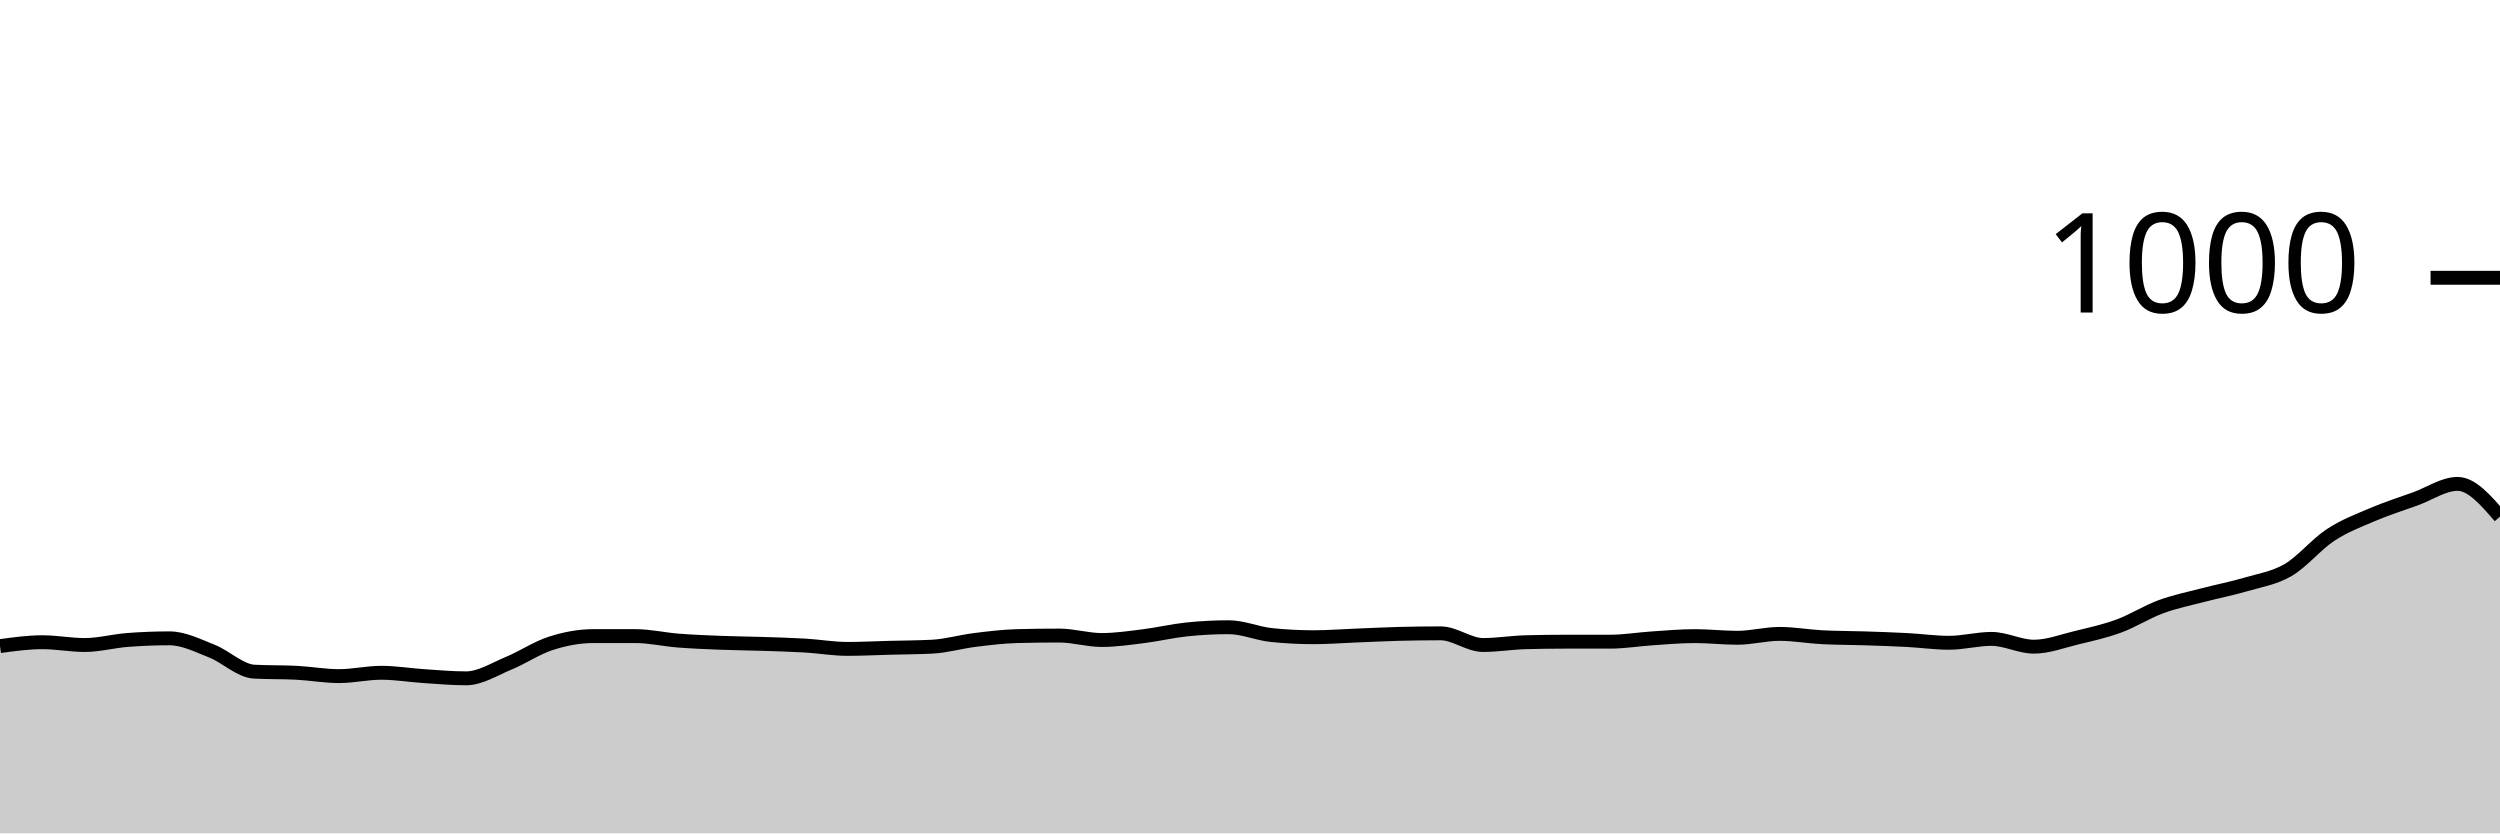
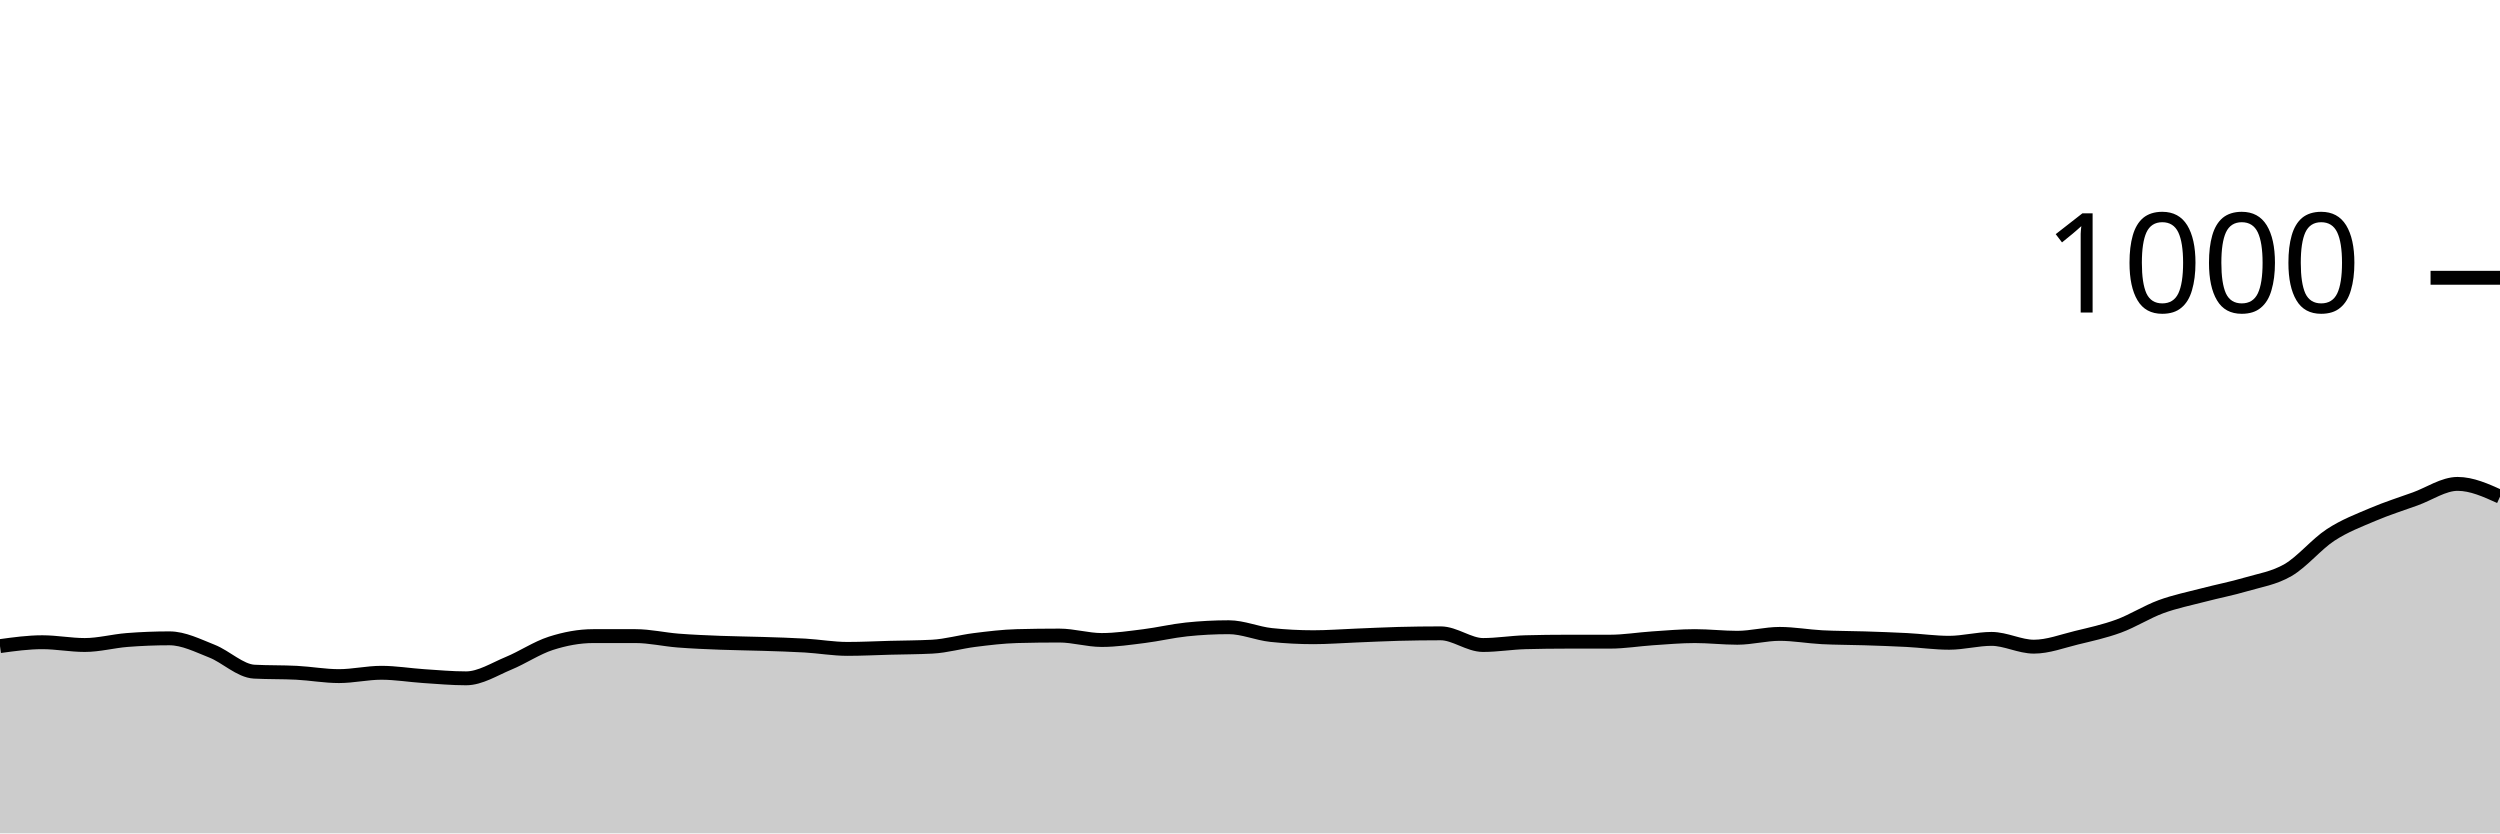
<svg xmlns="http://www.w3.org/2000/svg" viewBox="0 0 180 60">
  <g transform="translate(0,20)">
-     <path class="area" fill="rgba(0, 0, 0, 0.2)" d="M0,26.52C1.017,26.38,2.034,26.24,3.051,26.24C4.068,26.24,5.085,26.44,6.102,26.44C7.119,26.44,8.136,26.16,9.153,26.08C10.169,26,11.186,25.96,12.203,25.96C13.22,25.96,14.237,26.48,15.254,26.88C16.271,27.28,17.288,28.307,18.305,28.36C19.322,28.413,20.339,28.387,21.356,28.44C22.373,28.493,23.39,28.68,24.407,28.68C25.424,28.68,26.441,28.44,27.458,28.44C28.475,28.44,29.492,28.613,30.508,28.68C31.525,28.747,32.542,28.84,33.559,28.84C34.576,28.84,35.593,28.18,36.61,27.76C37.627,27.34,38.644,26.647,39.661,26.32C40.678,25.993,41.695,25.8,42.712,25.8C43.729,25.8,44.746,25.8,45.763,25.8C46.78,25.8,47.797,26.04,48.814,26.12C49.831,26.2,50.847,26.24,51.864,26.28C52.881,26.32,53.898,26.327,54.915,26.36C55.932,26.393,56.949,26.42,57.966,26.48C58.983,26.54,60,26.72,61.017,26.72C62.034,26.72,63.051,26.667,64.068,26.64C65.085,26.613,66.102,26.613,67.119,26.56C68.136,26.507,69.153,26.207,70.169,26.08C71.186,25.953,72.203,25.827,73.22,25.8C74.237,25.773,75.254,25.76,76.271,25.76C77.288,25.76,78.305,26.08,79.322,26.08C80.339,26.08,81.356,25.927,82.373,25.8C83.39,25.673,84.407,25.427,85.424,25.32C86.441,25.213,87.458,25.16,88.475,25.16C89.492,25.16,90.508,25.613,91.525,25.72C92.542,25.827,93.559,25.88,94.576,25.88C95.593,25.88,96.61,25.8,97.627,25.76C98.644,25.72,99.661,25.667,100.678,25.64C101.695,25.613,102.712,25.6,103.729,25.6C104.746,25.6,105.763,26.44,106.78,26.44C107.797,26.44,108.814,26.267,109.831,26.24C110.847,26.213,111.864,26.2,112.881,26.2C113.898,26.2,114.915,26.2,115.932,26.2C116.949,26.2,117.966,26.027,118.983,25.96C120,25.893,121.017,25.8,122.034,25.8C123.051,25.8,124.068,25.92,125.085,25.92C126.102,25.92,127.119,25.64,128.136,25.64C129.153,25.64,130.169,25.827,131.186,25.88C132.203,25.933,133.22,25.927,134.237,25.96C135.254,25.993,136.271,26.027,137.288,26.08C138.305,26.133,139.322,26.28,140.339,26.28C141.356,26.28,142.373,26,143.39,26C144.407,26,145.424,26.56,146.441,26.56C147.458,26.56,148.475,26.167,149.492,25.92C150.508,25.673,151.525,25.453,152.542,25.08C153.559,24.707,154.576,24.053,155.593,23.68C156.61,23.307,157.627,23.107,158.644,22.84C159.661,22.573,160.678,22.38,161.695,22.08C162.712,21.78,163.729,21.633,164.746,21.04C165.763,20.447,166.78,19.187,167.797,18.52C168.814,17.853,169.831,17.473,170.847,17.04C171.864,16.607,172.881,16.287,173.898,15.92C174.915,15.553,175.932,14.84,176.949,14.84C177.966,14.84,178.983,16.02,180,17.2L180,40C178.983,40,177.966,40,176.949,40C175.932,40,174.915,40,173.898,40C172.881,40,171.864,40,170.847,40C169.831,40,168.814,40,167.797,40C166.78,40,165.763,40,164.746,40C163.729,40,162.712,40,161.695,40C160.678,40,159.661,40,158.644,40C157.627,40,156.61,40,155.593,40C154.576,40,153.559,40,152.542,40C151.525,40,150.508,40,149.492,40C148.475,40,147.458,40,146.441,40C145.424,40,144.407,40,143.39,40C142.373,40,141.356,40,140.339,40C139.322,40,138.305,40,137.288,40C136.271,40,135.254,40,134.237,40C133.22,40,132.203,40,131.186,40C130.169,40,129.153,40,128.136,40C127.119,40,126.102,40,125.085,40C124.068,40,123.051,40,122.034,40C121.017,40,120,40,118.983,40C117.966,40,116.949,40,115.932,40C114.915,40,113.898,40,112.881,40C111.864,40,110.847,40,109.831,40C108.814,40,107.797,40,106.78,40C105.763,40,104.746,40,103.729,40C102.712,40,101.695,40,100.678,40C99.661,40,98.644,40,97.627,40C96.61,40,95.593,40,94.576,40C93.559,40,92.542,40,91.525,40C90.508,40,89.492,40,88.475,40C87.458,40,86.441,40,85.424,40C84.407,40,83.39,40,82.373,40C81.356,40,80.339,40,79.322,40C78.305,40,77.288,40,76.271,40C75.254,40,74.237,40,73.22,40C72.203,40,71.186,40,70.169,40C69.153,40,68.136,40,67.119,40C66.102,40,65.085,40,64.068,40C63.051,40,62.034,40,61.017,40C60,40,58.983,40,57.966,40C56.949,40,55.932,40,54.915,40C53.898,40,52.881,40,51.864,40C50.847,40,49.831,40,48.814,40C47.797,40,46.78,40,45.763,40C44.746,40,43.729,40,42.712,40C41.695,40,40.678,40,39.661,40C38.644,40,37.627,40,36.61,40C35.593,40,34.576,40,33.559,40C32.542,40,31.525,40,30.508,40C29.492,40,28.475,40,27.458,40C26.441,40,25.424,40,24.407,40C23.39,40,22.373,40,21.356,40C20.339,40,19.322,40,18.305,40C17.288,40,16.271,40,15.254,40C14.237,40,13.22,40,12.203,40C11.186,40,10.169,40,9.153,40C8.136,40,7.119,40,6.102,40C5.085,40,4.068,40,3.051,40C2.034,40,1.017,40,0,40Z" />
-     <path class="line" stroke="black" fill="none" d="M0,26.52C1.017,26.38,2.034,26.24,3.051,26.24C4.068,26.24,5.085,26.44,6.102,26.44C7.119,26.44,8.136,26.16,9.153,26.08C10.169,26,11.186,25.96,12.203,25.96C13.22,25.96,14.237,26.48,15.254,26.88C16.271,27.28,17.288,28.307,18.305,28.36C19.322,28.413,20.339,28.387,21.356,28.44C22.373,28.493,23.39,28.68,24.407,28.68C25.424,28.68,26.441,28.44,27.458,28.44C28.475,28.44,29.492,28.613,30.508,28.68C31.525,28.747,32.542,28.84,33.559,28.84C34.576,28.84,35.593,28.18,36.61,27.76C37.627,27.34,38.644,26.647,39.661,26.32C40.678,25.993,41.695,25.8,42.712,25.8C43.729,25.8,44.746,25.8,45.763,25.8C46.78,25.8,47.797,26.04,48.814,26.12C49.831,26.2,50.847,26.24,51.864,26.28C52.881,26.32,53.898,26.327,54.915,26.36C55.932,26.393,56.949,26.42,57.966,26.48C58.983,26.54,60,26.72,61.017,26.72C62.034,26.72,63.051,26.667,64.068,26.64C65.085,26.613,66.102,26.613,67.119,26.56C68.136,26.507,69.153,26.207,70.169,26.08C71.186,25.953,72.203,25.827,73.22,25.8C74.237,25.773,75.254,25.76,76.271,25.76C77.288,25.76,78.305,26.08,79.322,26.08C80.339,26.08,81.356,25.927,82.373,25.8C83.39,25.673,84.407,25.427,85.424,25.32C86.441,25.213,87.458,25.16,88.475,25.16C89.492,25.16,90.508,25.613,91.525,25.72C92.542,25.827,93.559,25.88,94.576,25.88C95.593,25.88,96.61,25.8,97.627,25.76C98.644,25.72,99.661,25.667,100.678,25.64C101.695,25.613,102.712,25.6,103.729,25.6C104.746,25.6,105.763,26.44,106.78,26.44C107.797,26.44,108.814,26.267,109.831,26.24C110.847,26.213,111.864,26.2,112.881,26.2C113.898,26.2,114.915,26.2,115.932,26.2C116.949,26.2,117.966,26.027,118.983,25.96C120,25.893,121.017,25.8,122.034,25.8C123.051,25.8,124.068,25.92,125.085,25.92C126.102,25.92,127.119,25.64,128.136,25.64C129.153,25.64,130.169,25.827,131.186,25.88C132.203,25.933,133.22,25.927,134.237,25.96C135.254,25.993,136.271,26.027,137.288,26.08C138.305,26.133,139.322,26.28,140.339,26.28C141.356,26.28,142.373,26,143.39,26C144.407,26,145.424,26.56,146.441,26.56C147.458,26.56,148.475,26.167,149.492,25.92C150.508,25.673,151.525,25.453,152.542,25.08C153.559,24.707,154.576,24.053,155.593,23.68C156.61,23.307,157.627,23.107,158.644,22.84C159.661,22.573,160.678,22.38,161.695,22.08C162.712,21.78,163.729,21.633,164.746,21.04C165.763,20.447,166.78,19.187,167.797,18.52C168.814,17.853,169.831,17.473,170.847,17.04C171.864,16.607,172.881,16.287,173.898,15.92C174.915,15.553,175.932,14.84,176.949,14.84C177.966,14.84,178.983,16.02,180,17.2" />
+     <path class="area" fill="rgba(0, 0, 0, 0.2)" d="M0,26.52C1.017,26.38,2.034,26.24,3.051,26.24C4.068,26.24,5.085,26.44,6.102,26.44C7.119,26.44,8.136,26.16,9.153,26.08C10.169,26,11.186,25.96,12.203,25.96C13.22,25.96,14.237,26.48,15.254,26.88C16.271,27.28,17.288,28.307,18.305,28.36C19.322,28.413,20.339,28.387,21.356,28.44C22.373,28.493,23.39,28.68,24.407,28.68C25.424,28.68,26.441,28.44,27.458,28.44C28.475,28.44,29.492,28.613,30.508,28.68C31.525,28.747,32.542,28.84,33.559,28.84C34.576,28.84,35.593,28.18,36.61,27.76C37.627,27.34,38.644,26.647,39.661,26.32C40.678,25.993,41.695,25.8,42.712,25.8C43.729,25.8,44.746,25.8,45.763,25.8C46.78,25.8,47.797,26.04,48.814,26.12C49.831,26.2,50.847,26.24,51.864,26.28C52.881,26.32,53.898,26.327,54.915,26.36C55.932,26.393,56.949,26.42,57.966,26.48C58.983,26.54,60,26.72,61.017,26.72C62.034,26.72,63.051,26.667,64.068,26.64C65.085,26.613,66.102,26.613,67.119,26.56C68.136,26.507,69.153,26.207,70.169,26.08C71.186,25.953,72.203,25.827,73.22,25.8C74.237,25.773,75.254,25.76,76.271,25.76C77.288,25.76,78.305,26.08,79.322,26.08C80.339,26.08,81.356,25.927,82.373,25.8C83.39,25.673,84.407,25.427,85.424,25.32C86.441,25.213,87.458,25.16,88.475,25.16C89.492,25.16,90.508,25.613,91.525,25.72C92.542,25.827,93.559,25.88,94.576,25.88C95.593,25.88,96.61,25.8,97.627,25.76C98.644,25.72,99.661,25.667,100.678,25.64C101.695,25.613,102.712,25.6,103.729,25.6C104.746,25.6,105.763,26.44,106.78,26.44C107.797,26.44,108.814,26.267,109.831,26.24C110.847,26.213,111.864,26.2,112.881,26.2C113.898,26.2,114.915,26.2,115.932,26.2C116.949,26.2,117.966,26.027,118.983,25.96C120,25.893,121.017,25.8,122.034,25.8C123.051,25.8,124.068,25.92,125.085,25.92C126.102,25.92,127.119,25.64,128.136,25.64C129.153,25.64,130.169,25.827,131.186,25.88C132.203,25.933,133.22,25.927,134.237,25.96C135.254,25.993,136.271,26.027,137.288,26.08C138.305,26.133,139.322,26.28,140.339,26.28C141.356,26.28,142.373,26,143.39,26C144.407,26,145.424,26.56,146.441,26.56C147.458,26.56,148.475,26.167,149.492,25.92C150.508,25.673,151.525,25.453,152.542,25.08C153.559,24.707,154.576,24.053,155.593,23.68C156.61,23.307,157.627,23.107,158.644,22.84C159.661,22.573,160.678,22.38,161.695,22.08C162.712,21.78,163.729,21.633,164.746,21.04C165.763,20.447,166.78,19.187,167.797,18.52C168.814,17.853,169.831,17.473,170.847,17.04C171.864,16.607,172.881,16.287,173.898,15.92C174.915,15.553,175.932,14.84,176.949,14.84C177.966,14.84,178.983,15.3,180,15.76L180,40C178.983,40,177.966,40,176.949,40C175.932,40,174.915,40,173.898,40C172.881,40,171.864,40,170.847,40C169.831,40,168.814,40,167.797,40C166.78,40,165.763,40,164.746,40C163.729,40,162.712,40,161.695,40C160.678,40,159.661,40,158.644,40C157.627,40,156.61,40,155.593,40C154.576,40,153.559,40,152.542,40C151.525,40,150.508,40,149.492,40C148.475,40,147.458,40,146.441,40C145.424,40,144.407,40,143.39,40C142.373,40,141.356,40,140.339,40C139.322,40,138.305,40,137.288,40C136.271,40,135.254,40,134.237,40C133.22,40,132.203,40,131.186,40C130.169,40,129.153,40,128.136,40C127.119,40,126.102,40,125.085,40C124.068,40,123.051,40,122.034,40C121.017,40,120,40,118.983,40C117.966,40,116.949,40,115.932,40C114.915,40,113.898,40,112.881,40C111.864,40,110.847,40,109.831,40C108.814,40,107.797,40,106.78,40C105.763,40,104.746,40,103.729,40C102.712,40,101.695,40,100.678,40C99.661,40,98.644,40,97.627,40C96.61,40,95.593,40,94.576,40C93.559,40,92.542,40,91.525,40C90.508,40,89.492,40,88.475,40C87.458,40,86.441,40,85.424,40C84.407,40,83.39,40,82.373,40C81.356,40,80.339,40,79.322,40C78.305,40,77.288,40,76.271,40C75.254,40,74.237,40,73.22,40C72.203,40,71.186,40,70.169,40C69.153,40,68.136,40,67.119,40C66.102,40,65.085,40,64.068,40C63.051,40,62.034,40,61.017,40C60,40,58.983,40,57.966,40C56.949,40,55.932,40,54.915,40C53.898,40,52.881,40,51.864,40C50.847,40,49.831,40,48.814,40C47.797,40,46.78,40,45.763,40C44.746,40,43.729,40,42.712,40C41.695,40,40.678,40,39.661,40C38.644,40,37.627,40,36.61,40C35.593,40,34.576,40,33.559,40C32.542,40,31.525,40,30.508,40C29.492,40,28.475,40,27.458,40C26.441,40,25.424,40,24.407,40C23.39,40,22.373,40,21.356,40C20.339,40,19.322,40,18.305,40C17.288,40,16.271,40,15.254,40C14.237,40,13.22,40,12.203,40C11.186,40,10.169,40,9.153,40C8.136,40,7.119,40,6.102,40C5.085,40,4.068,40,3.051,40C2.034,40,1.017,40,0,40Z" />
+     <path class="line" stroke="black" fill="none" d="M0,26.52C1.017,26.38,2.034,26.24,3.051,26.24C4.068,26.24,5.085,26.44,6.102,26.44C7.119,26.44,8.136,26.16,9.153,26.08C10.169,26,11.186,25.96,12.203,25.96C13.22,25.96,14.237,26.48,15.254,26.88C16.271,27.28,17.288,28.307,18.305,28.36C19.322,28.413,20.339,28.387,21.356,28.44C22.373,28.493,23.39,28.68,24.407,28.68C25.424,28.68,26.441,28.44,27.458,28.44C28.475,28.44,29.492,28.613,30.508,28.68C31.525,28.747,32.542,28.84,33.559,28.84C34.576,28.84,35.593,28.18,36.61,27.76C37.627,27.34,38.644,26.647,39.661,26.32C40.678,25.993,41.695,25.8,42.712,25.8C43.729,25.8,44.746,25.8,45.763,25.8C46.78,25.8,47.797,26.04,48.814,26.12C49.831,26.2,50.847,26.24,51.864,26.28C52.881,26.32,53.898,26.327,54.915,26.36C55.932,26.393,56.949,26.42,57.966,26.48C58.983,26.54,60,26.72,61.017,26.72C62.034,26.72,63.051,26.667,64.068,26.64C65.085,26.613,66.102,26.613,67.119,26.56C68.136,26.507,69.153,26.207,70.169,26.08C71.186,25.953,72.203,25.827,73.22,25.8C74.237,25.773,75.254,25.76,76.271,25.76C77.288,25.76,78.305,26.08,79.322,26.08C80.339,26.08,81.356,25.927,82.373,25.8C83.39,25.673,84.407,25.427,85.424,25.32C86.441,25.213,87.458,25.16,88.475,25.16C89.492,25.16,90.508,25.613,91.525,25.72C92.542,25.827,93.559,25.88,94.576,25.88C95.593,25.88,96.61,25.8,97.627,25.76C98.644,25.72,99.661,25.667,100.678,25.64C101.695,25.613,102.712,25.6,103.729,25.6C104.746,25.6,105.763,26.44,106.78,26.44C107.797,26.44,108.814,26.267,109.831,26.24C110.847,26.213,111.864,26.2,112.881,26.2C113.898,26.2,114.915,26.2,115.932,26.2C116.949,26.2,117.966,26.027,118.983,25.96C120,25.893,121.017,25.8,122.034,25.8C123.051,25.8,124.068,25.92,125.085,25.92C126.102,25.92,127.119,25.64,128.136,25.64C129.153,25.64,130.169,25.827,131.186,25.88C132.203,25.933,133.22,25.927,134.237,25.96C135.254,25.993,136.271,26.027,137.288,26.08C138.305,26.133,139.322,26.28,140.339,26.28C141.356,26.28,142.373,26,143.39,26C144.407,26,145.424,26.56,146.441,26.56C147.458,26.56,148.475,26.167,149.492,25.92C150.508,25.673,151.525,25.453,152.542,25.08C153.559,24.707,154.576,24.053,155.593,23.68C156.61,23.307,157.627,23.107,158.644,22.84C159.661,22.573,160.678,22.38,161.695,22.08C162.712,21.78,163.729,21.633,164.746,21.04C165.763,20.447,166.78,19.187,167.797,18.52C168.814,17.853,169.831,17.473,170.847,17.04C171.864,16.607,172.881,16.287,173.898,15.92C174.915,15.553,175.932,14.84,176.949,14.84C177.966,14.84,178.983,15.3,180,15.76" />
    <path class="axis-ceiling" stroke-width="1" stroke="black" fill="none" d="M175,0L180,0" />
    <text class="axis-ceiling-label" font-family="sans-serif" text-anchor="end" font-size="10px" x="170" y="2.5">1000</text>
  </g>
</svg>
